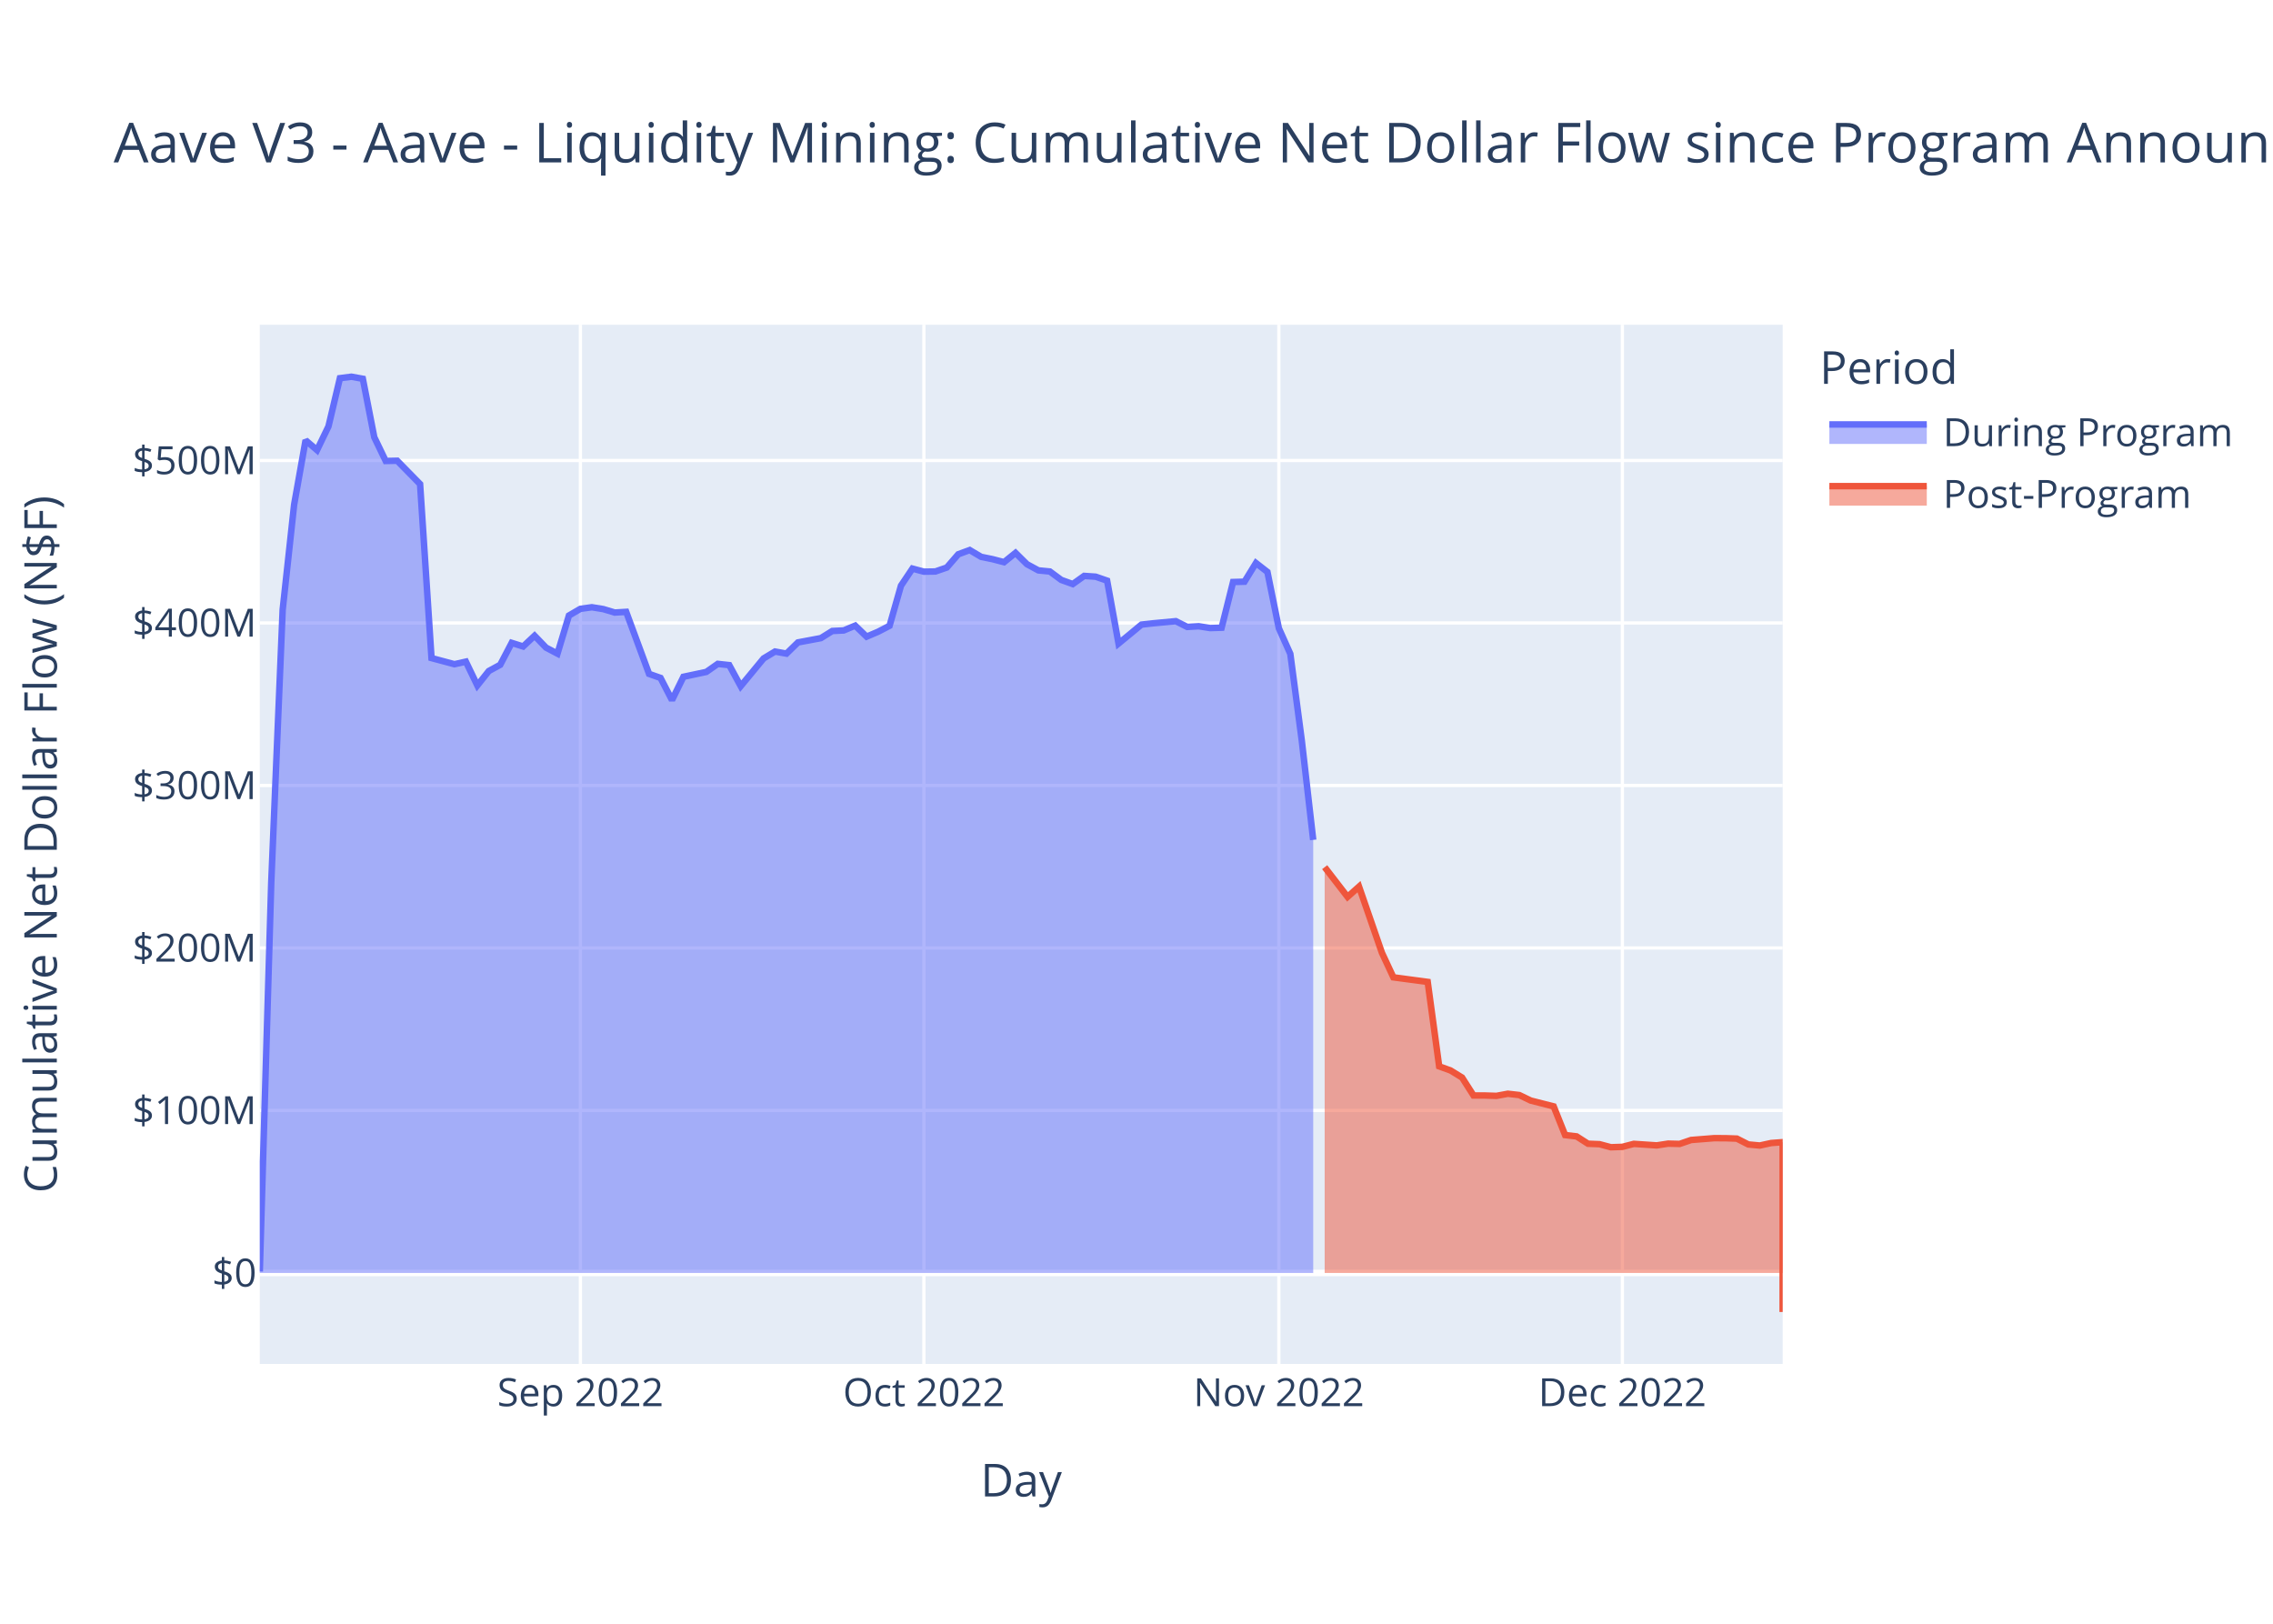
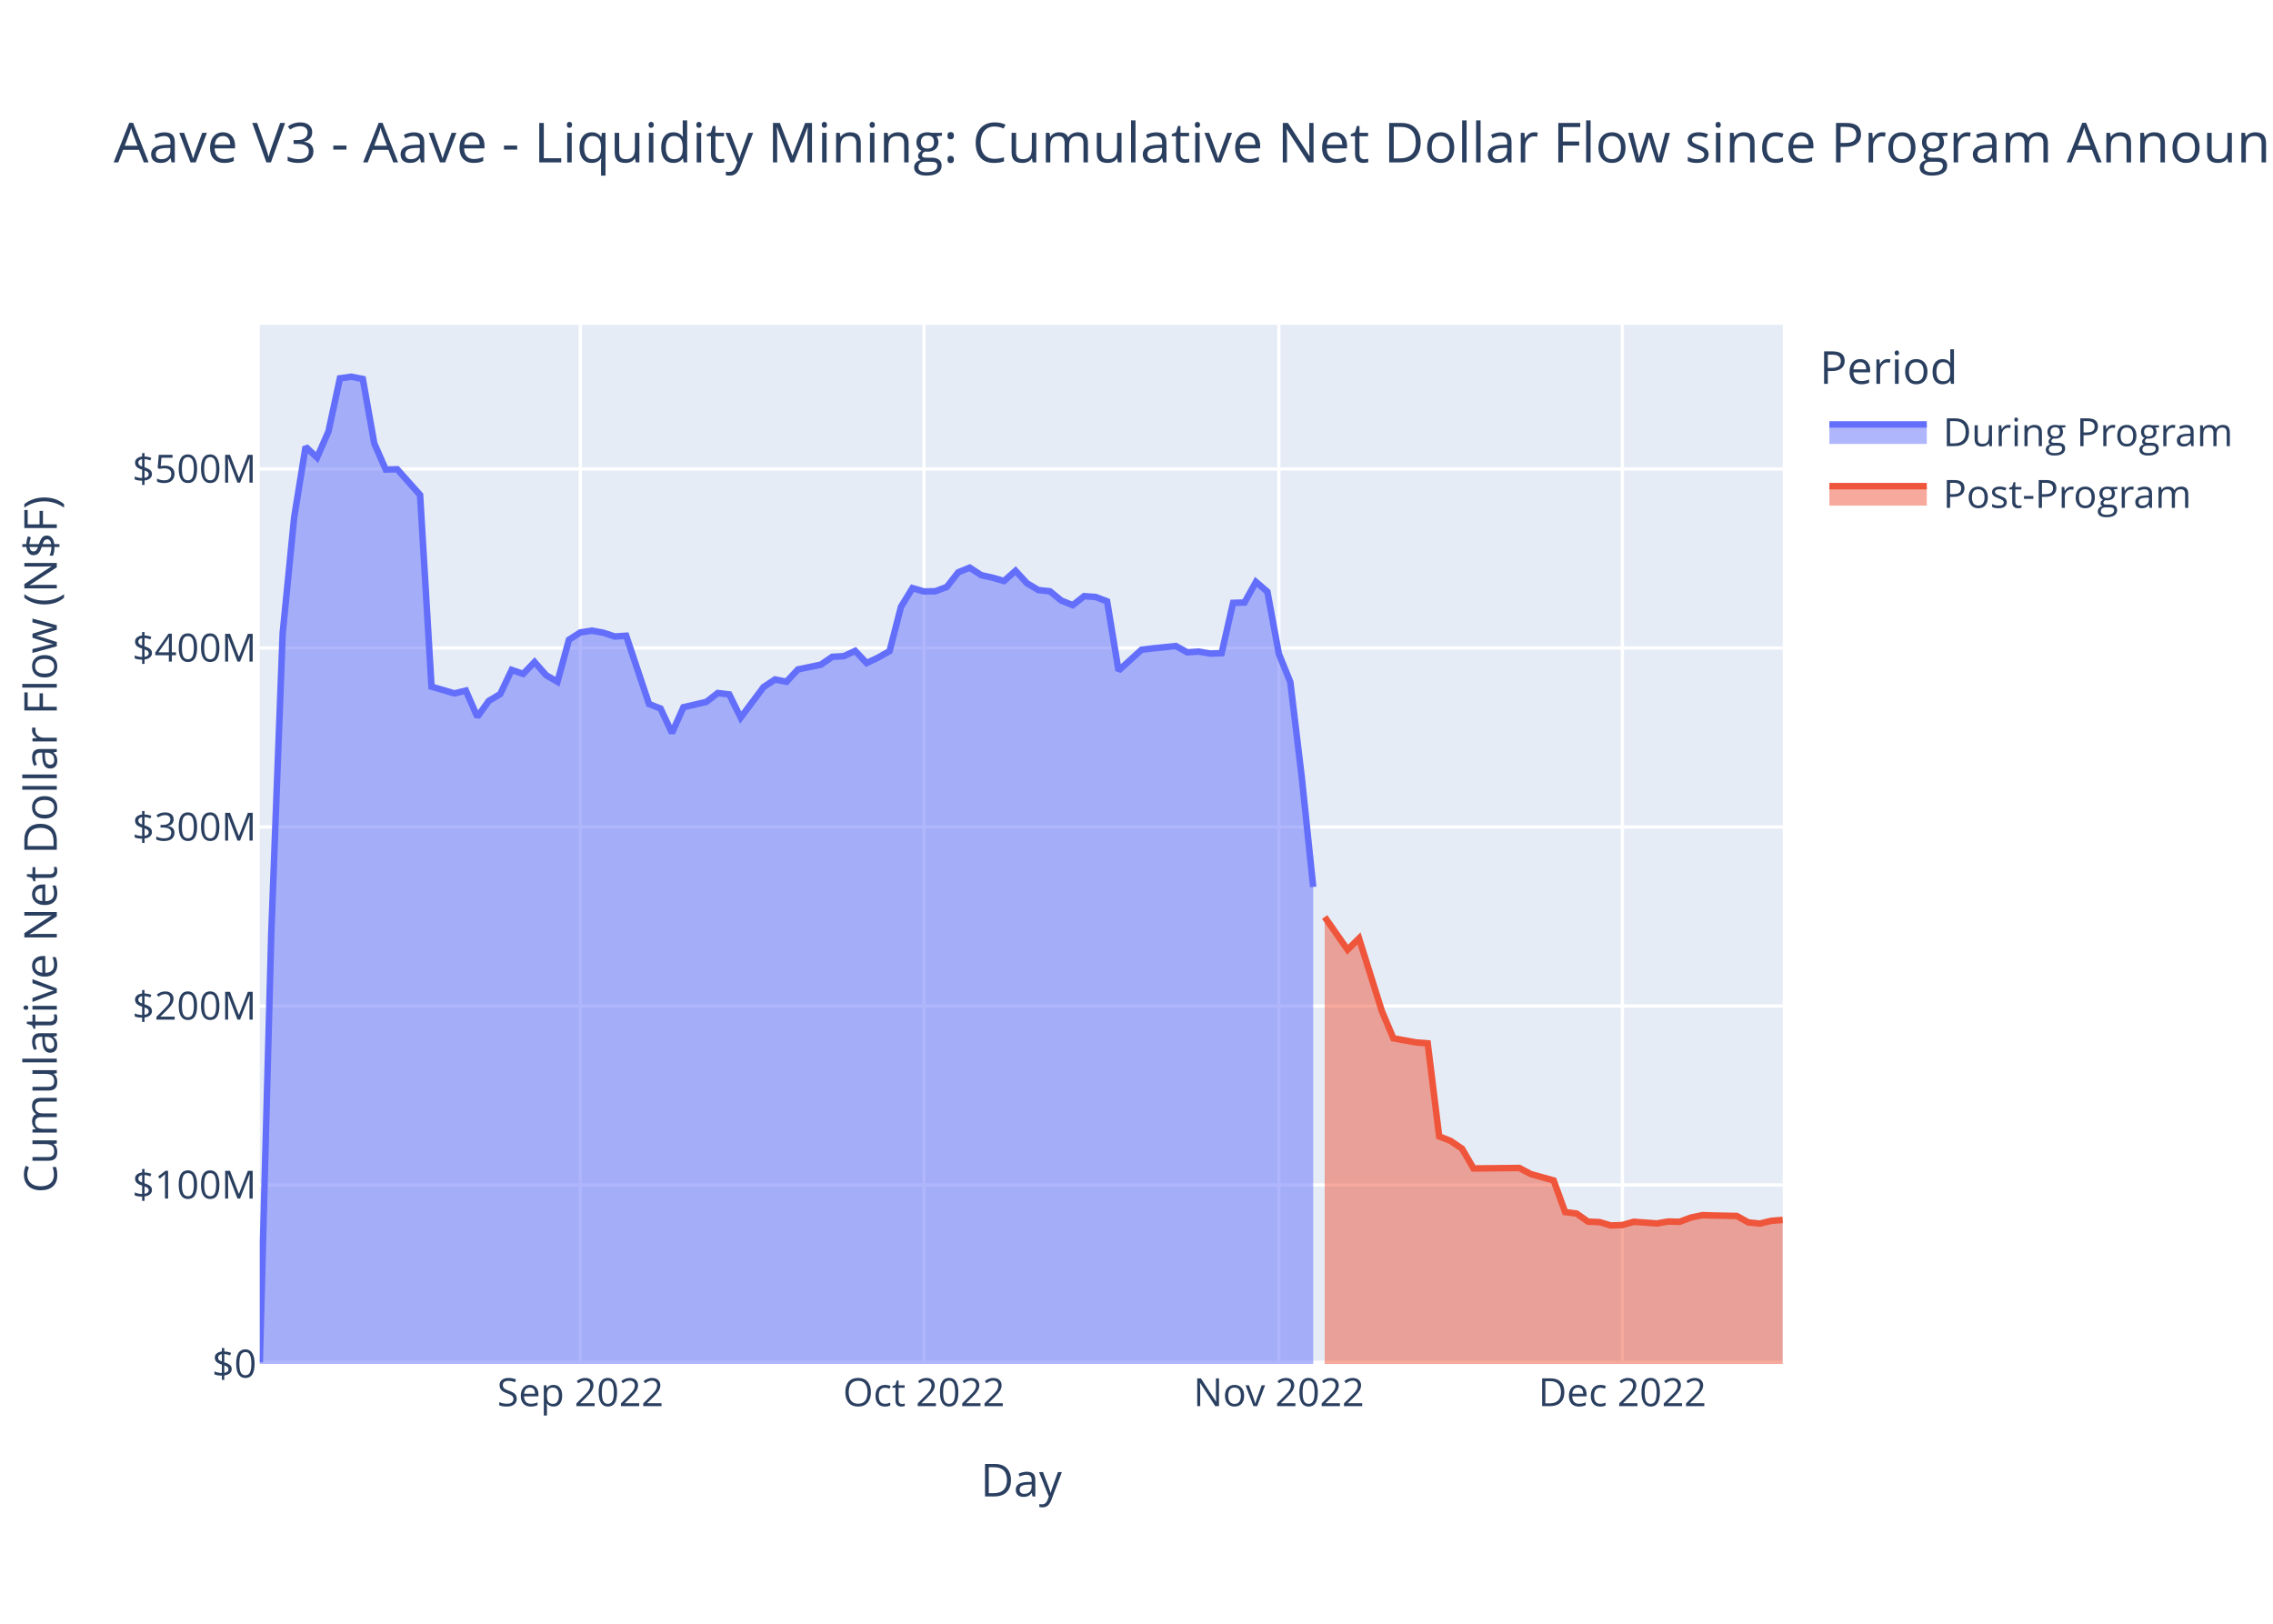
<svg xmlns="http://www.w3.org/2000/svg" class="main-svg" width="700" height="500" style="" viewBox="0 0 700 500">
  <rect x="0" y="0" width="700" height="500" style="fill: rgb(255, 255, 255); fill-opacity: 1;" />
-   <defs id="defs-d9ef07">
+   <defs id="defs-964821">
    <g class="clips">
-       <clipPath id="clipd9ef07xyplot" class="plotclip">
+       <clipPath id="clip964821xyplot" class="plotclip">
        <rect width="469" height="320" />
      </clipPath>
-       <clipPath class="axesclip" id="clipd9ef07x">
+       <clipPath class="axesclip" id="clip964821x">
        <rect x="80" y="0" width="469" height="500" />
      </clipPath>
-       <clipPath class="axesclip" id="clipd9ef07y">
+       <clipPath class="axesclip" id="clip964821y">
        <rect x="0" y="100" width="700" height="320" />
      </clipPath>
-       <clipPath class="axesclip" id="clipd9ef07xy">
+       <clipPath class="axesclip" id="clip964821xy">
        <rect x="80" y="100" width="469" height="320" />
      </clipPath>
    </g>
    <g class="gradients" />
    <g class="patterns" />
  </defs>
  <g class="bglayer">
    <rect class="bg" x="80" y="100" width="469" height="320" style="fill: rgb(229, 236, 246); fill-opacity: 1; stroke-width: 0;" />
  </g>
  <g class="layer-below">
    <g class="imagelayer" />
    <g class="shapelayer" />
  </g>
  <g class="cartesianlayer">
    <g class="subplot xy">
      <g class="layer-subplot">
        <g class="shapelayer" />
        <g class="imagelayer" />
      </g>
      <g class="minor-gridlayer">
        <g class="x" />
        <g class="y" />
      </g>
      <g class="gridlayer">
        <g class="x">
          <path class="xgrid crisp" transform="translate(178.74,0)" d="M0,100v320" style="stroke: rgb(255, 255, 255); stroke-opacity: 1; stroke-width: 1px;" />
          <path class="xgrid crisp" transform="translate(284.53,0)" d="M0,100v320" style="stroke: rgb(255, 255, 255); stroke-opacity: 1; stroke-width: 1px;" />
          <path class="xgrid crisp" transform="translate(393.84,0)" d="M0,100v320" style="stroke: rgb(255, 255, 255); stroke-opacity: 1; stroke-width: 1px;" />
          <path class="xgrid crisp" transform="translate(499.63,0)" d="M0,100v320" style="stroke: rgb(255, 255, 255); stroke-opacity: 1; stroke-width: 1px;" />
        </g>
        <g class="y">
-           <path class="ygrid crisp" transform="translate(0,341.94)" d="M80,0h469" style="stroke: rgb(255, 255, 255); stroke-opacity: 1; stroke-width: 1px;" />
-           <path class="ygrid crisp" transform="translate(0,291.91)" d="M80,0h469" style="stroke: rgb(255, 255, 255); stroke-opacity: 1; stroke-width: 1px;" />
-           <path class="ygrid crisp" transform="translate(0,241.87)" d="M80,0h469" style="stroke: rgb(255, 255, 255); stroke-opacity: 1; stroke-width: 1px;" />
-           <path class="ygrid crisp" transform="translate(0,191.83)" d="M80,0h469" style="stroke: rgb(255, 255, 255); stroke-opacity: 1; stroke-width: 1px;" />
-           <path class="ygrid crisp" transform="translate(0,141.8)" d="M80,0h469" style="stroke: rgb(255, 255, 255); stroke-opacity: 1; stroke-width: 1px;" />
+           <path class="ygrid crisp" transform="translate(0,364.88)" d="M80,0h469" style="stroke: rgb(255, 255, 255); stroke-opacity: 1; stroke-width: 1px;" />
+           <path class="ygrid crisp" transform="translate(0,309.77)" d="M80,0h469" style="stroke: rgb(255, 255, 255); stroke-opacity: 1; stroke-width: 1px;" />
+           <path class="ygrid crisp" transform="translate(0,254.65)" d="M80,0h469" style="stroke: rgb(255, 255, 255); stroke-opacity: 1; stroke-width: 1px;" />
+           <path class="ygrid crisp" transform="translate(0,199.53)" d="M80,0h469" style="stroke: rgb(255, 255, 255); stroke-opacity: 1; stroke-width: 1px;" />
+           <path class="ygrid crisp" transform="translate(0,144.42)" d="M80,0h469" style="stroke: rgb(255, 255, 255); stroke-opacity: 1; stroke-width: 1px;" />
        </g>
      </g>
      <g class="zerolinelayer">
-         <path class="yzl zl crisp" transform="translate(0,391.98)" d="M80,0h469" style="stroke: rgb(255, 255, 255); stroke-opacity: 1; stroke-width: 2px;" />
+         <path class="yzl zl crisp" transform="translate(0,420)" d="M80,0h469" style="stroke: rgb(255, 255, 255); stroke-opacity: 1; stroke-width: 2px;" />
      </g>
      <path class="xlines-below" />
      <path class="ylines-below" />
      <g class="overlines-below" />
      <g class="xaxislayer-below" />
      <g class="yaxislayer-below" />
      <g class="overaxes-below" />
-       <g class="plot" transform="translate(80,100)" clip-path="url(#clipd9ef07xyplot)">
+       <g class="plot" transform="translate(80,100)" clip-path="url(#clip964821xyplot)">
        <g class="scatterlayer mlayer">
-           <g class="trace scatter traceee6069" style="stroke-miterlimit: 2;">
+           <g class="trace scatter trace0d9d02" style="stroke-miterlimit: 2;">
            <g class="fills">
              <g>
-                 <path class="js-fill" d="M324.42,291.98L0,291.98L0,291.53L3.53,171.85L7.05,87.75L10.58,55.4L14.11,35.57L17.63,38.6L21.16,31.29L24.68,16.46L28.21,16L31.74,16.64L35.26,34.63L38.79,41.95L42.32,41.87L49.37,49.06L52.89,102.64L59.95,104.53L63.47,103.74L67,111.07L70.53,106.63L74.05,104.71L77.58,97.96L81.11,99.07L84.63,95.76L88.16,99.42L91.68,101.27L95.21,89.54L98.74,87.48L102.26,86.99L105.79,87.56L109.32,88.62L112.84,88.41L119.89,107.51L123.42,108.75L126.95,115.58L130.47,108.4L137.53,106.9L141.05,104.43L144.58,104.81L148.11,111.29L155.16,102.75L158.68,100.63L162.21,101.27L165.74,97.82L172.79,96.5L176.32,94.3L179.84,94.13L183.37,92.65L186.89,96.04L190.42,94.53L193.95,92.7L197.47,80.35L201,75.09L204.53,76.03L208.05,75.98L211.58,74.76L215.11,70.68L218.63,69.38L222.16,71.47L225.68,72.19L229.21,73.11L232.74,70.25L236.26,73.73L239.79,75.64L243.32,75.98L246.84,78.58L250.37,79.85L253.89,77.34L257.42,77.58L260.95,78.8L264.47,98.16L268,95.26L271.53,92.33L275.05,91.94L282.11,91.28L285.63,93.05L289.16,92.84L292.68,93.4L296.21,93.29L299.74,79.22L303.26,79.12L306.79,73.37L310.32,76.12L313.84,93.46L317.37,101.34L320.89,127.94L324.42,158.63" style="fill: rgb(99, 110, 250); fill-opacity: 0.5; stroke-width: 0;" />
+                 <path class="js-fill" d="M324.42,320L0,320L0,319.5L3.53,187.67L7.05,95.04L10.58,59.4L14.11,37.56L17.63,40.9L21.16,32.84L24.68,16.5L28.21,16L31.74,16.71L35.26,36.52L38.79,44.59L42.32,44.5L49.37,52.41L52.89,111.43L59.95,113.52L63.47,112.65L67,120.72L70.53,115.83L74.05,113.72L77.58,106.29L81.11,107.51L84.63,103.86L88.16,107.89L91.68,109.93L95.21,97L98.74,94.74L102.26,94.2L105.79,94.83L109.32,96L112.84,95.76L119.89,116.8L123.42,118.17L126.95,125.69L130.47,117.78L137.53,116.13L141.05,113.41L144.58,113.83L148.11,120.96L155.16,111.56L158.68,109.23L162.21,109.93L165.74,106.13L172.79,104.67L176.32,102.25L179.84,102.06L183.37,100.43L186.89,104.17L190.42,102.5L193.95,100.49L197.47,86.88L201,81.09L204.53,82.12L208.05,82.07L211.58,80.73L215.11,76.23L218.63,74.8L222.16,77.1L225.68,77.89L229.21,78.91L232.74,75.76L236.26,79.59L239.79,81.7L243.32,82.07L246.84,84.93L250.37,86.34L253.89,83.57L257.42,83.83L260.95,85.17L264.47,106.5L268,103.3L271.53,100.08L275.05,99.65L282.11,98.93L285.63,100.87L289.16,100.64L292.68,101.25L296.21,101.14L299.74,85.64L303.26,85.53L306.79,79.19L310.32,82.22L313.84,101.32L317.37,110.01L320.89,139.31L324.42,173.11" style="fill: rgb(99, 110, 250); fill-opacity: 0.5; stroke-width: 0;" />
              </g>
            </g>
            <g class="errorbars" />
            <g class="lines">
-               <path class="js-line" d="M0,291.53L3.53,171.85L7.05,87.75L10.58,55.4L14.11,35.57L17.63,38.6L21.16,31.29L24.68,16.46L28.21,16L31.74,16.64L35.26,34.63L38.79,41.95L42.32,41.87L49.37,49.06L52.89,102.64L59.95,104.53L63.47,103.74L67,111.07L70.53,106.63L74.05,104.71L77.58,97.96L81.11,99.07L84.63,95.76L88.16,99.42L91.68,101.27L95.21,89.54L98.74,87.48L102.26,86.99L105.79,87.56L109.32,88.62L112.84,88.41L119.89,107.51L123.42,108.75L126.95,115.58L130.47,108.4L137.53,106.9L141.05,104.43L144.58,104.81L148.11,111.29L155.16,102.75L158.68,100.63L162.21,101.27L165.74,97.82L172.79,96.5L176.32,94.3L179.84,94.13L183.37,92.65L186.89,96.04L190.42,94.53L193.95,92.7L197.47,80.35L201,75.09L204.53,76.03L208.05,75.98L211.58,74.76L215.11,70.68L218.63,69.38L222.16,71.47L225.68,72.19L229.21,73.11L232.74,70.25L236.26,73.73L239.79,75.64L243.32,75.98L246.84,78.58L250.37,79.85L253.89,77.34L257.42,77.58L260.95,78.8L264.47,98.16L268,95.26L271.53,92.33L275.05,91.94L282.11,91.28L285.63,93.05L289.16,92.84L292.68,93.4L296.21,93.29L299.74,79.22L303.26,79.12L306.79,73.37L310.32,76.12L313.84,93.46L317.37,101.34L320.89,127.94L324.42,158.63" style="vector-effect: non-scaling-stroke; fill: none; stroke: rgb(99, 110, 250); stroke-opacity: 1; stroke-width: 2px; opacity: 1;" />
+               <path class="js-line" d="M0,319.5L3.53,187.67L7.05,95.04L10.58,59.4L14.11,37.56L17.63,40.9L21.16,32.84L24.68,16.5L28.21,16L31.74,16.71L35.26,36.52L38.79,44.59L42.32,44.5L49.37,52.41L52.89,111.43L59.95,113.52L63.47,112.65L67,120.72L70.53,115.83L74.05,113.72L77.58,106.29L81.11,107.51L84.63,103.86L88.16,107.89L91.68,109.93L95.21,97L98.74,94.74L102.26,94.2L105.79,94.83L109.32,96L112.84,95.76L119.89,116.8L123.42,118.17L126.95,125.69L130.47,117.78L137.53,116.13L141.05,113.41L144.58,113.83L148.11,120.96L155.16,111.56L158.68,109.23L162.21,109.93L165.74,106.13L172.79,104.67L176.32,102.25L179.84,102.06L183.37,100.43L186.89,104.17L190.42,102.5L193.95,100.49L197.47,86.88L201,81.09L204.53,82.12L208.05,82.07L211.58,80.73L215.11,76.23L218.63,74.8L222.16,77.1L225.68,77.89L229.21,78.91L232.74,75.76L236.26,79.59L239.79,81.7L243.32,82.07L246.84,84.93L250.37,86.34L253.89,83.57L257.42,83.83L260.95,85.17L264.47,106.5L268,103.3L271.53,100.08L275.05,99.65L282.11,98.93L285.63,100.87L289.16,100.64L292.68,101.25L296.21,101.14L299.74,85.64L303.26,85.53L306.79,79.19L310.32,82.22L313.84,101.32L317.37,110.01L320.89,139.31L324.42,173.11" style="vector-effect: non-scaling-stroke; fill: none; stroke: rgb(99, 110, 250); stroke-opacity: 1; stroke-width: 2px; opacity: 1;" />
            </g>
            <g class="points" />
            <g class="text" />
          </g>
-           <g class="trace scatter trace71ef5c" style="stroke-miterlimit: 2;">
+           <g class="trace scatter trace1beacb" style="stroke-miterlimit: 2;">
            <g class="fills">
              <g>
-                 <path class="js-fill" d="M469,291.98L327.95,291.98L327.95,167.03L335,176.17L338.53,173.02L345.58,193.39L349.11,200.95L359.68,202.36L363.21,228.36L366.74,229.64L370.26,231.81L373.79,237.33L377.32,237.34L380.84,237.45L384.37,236.8L387.89,237.2L391.42,238.9L398.47,240.69L402,249.52L405.53,249.93L409.05,252.19L412.58,252.33L416.11,253.27L419.63,253.15L423.16,252.23L430.21,252.7L433.74,252.16L437.26,252.25L440.79,251.04L447.84,250.48L451.37,250.49L454.89,250.61L458.42,252.41L461.95,252.74L465.47,251.97L469,251.71L469,304" style="fill: rgb(239, 85, 59); fill-opacity: 0.5; stroke-width: 0;" />
+                 <path class="js-fill" d="M469,320L327.95,320L327.95,182.37L335,192.44L338.53,188.96L345.58,211.4L349.11,219.73L356.16,221L359.68,221.28L363.21,249.92L366.74,251.33L370.26,253.72L373.79,259.8L387.89,259.65L391.42,261.53L398.47,263.5L402,273.23L405.53,273.69L409.05,276.18L412.58,276.32L416.11,277.36L419.63,277.23L423.16,276.22L430.21,276.74L433.74,276.14L437.26,276.23L440.79,274.91L444.32,274.18L447.84,274.29L454.89,274.43L458.42,276.41L461.95,276.78L465.47,275.93L469,275.65" style="fill: rgb(239, 85, 59); fill-opacity: 0.5; stroke-width: 0;" />
              </g>
            </g>
            <g class="errorbars" />
            <g class="lines">
-               <path class="js-line" d="M327.95,167.03L335,176.17L338.53,173.02L345.58,193.39L349.11,200.95L359.68,202.36L363.21,228.36L366.74,229.64L370.26,231.81L373.79,237.33L377.32,237.34L380.84,237.45L384.37,236.8L387.89,237.2L391.42,238.9L398.47,240.69L402,249.52L405.53,249.93L409.05,252.19L412.58,252.33L416.11,253.27L419.63,253.15L423.16,252.23L430.21,252.7L433.74,252.16L437.26,252.25L440.79,251.04L447.84,250.48L451.37,250.49L454.89,250.61L458.42,252.41L461.95,252.74L465.47,251.97L469,251.71L469,304" style="vector-effect: non-scaling-stroke; fill: none; stroke: rgb(239, 85, 59); stroke-opacity: 1; stroke-width: 2px; opacity: 1;" />
+               <path class="js-line" d="M327.95,182.37L335,192.44L338.53,188.96L345.58,211.4L349.11,219.73L356.16,221L359.68,221.28L363.21,249.92L366.74,251.33L370.26,253.72L373.79,259.8L387.89,259.65L391.42,261.53L398.47,263.5L402,273.23L405.53,273.69L409.05,276.18L412.58,276.32L416.11,277.36L419.63,277.23L423.16,276.22L430.21,276.74L433.74,276.14L437.26,276.23L440.79,274.91L444.32,274.18L447.84,274.29L454.89,274.43L458.42,276.41L461.95,276.78L465.47,275.93L469,275.65" style="vector-effect: non-scaling-stroke; fill: none; stroke: rgb(239, 85, 59); stroke-opacity: 1; stroke-width: 2px; opacity: 1;" />
            </g>
            <g class="points" />
            <g class="text" />
          </g>
        </g>
      </g>
      <g class="overplot" />
      <path class="xlines-above crisp" d="M0,0" style="fill: none;" />
      <path class="ylines-above crisp" d="M0,0" style="fill: none;" />
      <g class="overlines-above" />
      <g class="xaxislayer-above">
        <g class="xtick">
          <text text-anchor="middle" x="0" y="433" transform="translate(178.74,0)" style="font-family: 'Open Sans', verdana, arial, sans-serif; font-size: 12px; fill: rgb(42, 63, 95); fill-opacity: 1; white-space: pre; opacity: 1;">Sep 2022</text>
        </g>
        <g class="xtick">
          <text text-anchor="middle" x="0" y="433" style="font-family: 'Open Sans', verdana, arial, sans-serif; font-size: 12px; fill: rgb(42, 63, 95); fill-opacity: 1; white-space: pre; opacity: 1;" transform="translate(284.53,0)">Oct 2022</text>
        </g>
        <g class="xtick">
          <text text-anchor="middle" x="0" y="433" style="font-family: 'Open Sans', verdana, arial, sans-serif; font-size: 12px; fill: rgb(42, 63, 95); fill-opacity: 1; white-space: pre; opacity: 1;" transform="translate(393.84,0)">Nov 2022</text>
        </g>
        <g class="xtick">
          <text text-anchor="middle" x="0" y="433" style="font-family: 'Open Sans', verdana, arial, sans-serif; font-size: 12px; fill: rgb(42, 63, 95); fill-opacity: 1; white-space: pre; opacity: 1;" transform="translate(499.63,0)">Dec 2022</text>
        </g>
      </g>
      <g class="yaxislayer-above">
        <g class="ytick">
-           <text text-anchor="end" x="79" y="4.2" transform="translate(0,391.98)" style="font-family: 'Open Sans', verdana, arial, sans-serif; font-size: 12px; fill: rgb(42, 63, 95); fill-opacity: 1; white-space: pre; opacity: 1;">$0</text>
-         </g>
-         <g class="ytick">
-           <text text-anchor="end" x="79" y="4.2" style="font-family: 'Open Sans', verdana, arial, sans-serif; font-size: 12px; fill: rgb(42, 63, 95); fill-opacity: 1; white-space: pre; opacity: 1;" transform="translate(0,341.94)">$100M</text>
-         </g>
-         <g class="ytick">
-           <text text-anchor="end" x="79" y="4.2" style="font-family: 'Open Sans', verdana, arial, sans-serif; font-size: 12px; fill: rgb(42, 63, 95); fill-opacity: 1; white-space: pre; opacity: 1;" transform="translate(0,291.91)">$200M</text>
-         </g>
-         <g class="ytick">
-           <text text-anchor="end" x="79" y="4.2" style="font-family: 'Open Sans', verdana, arial, sans-serif; font-size: 12px; fill: rgb(42, 63, 95); fill-opacity: 1; white-space: pre; opacity: 1;" transform="translate(0,241.87)">$300M</text>
-         </g>
-         <g class="ytick">
-           <text text-anchor="end" x="79" y="4.2" style="font-family: 'Open Sans', verdana, arial, sans-serif; font-size: 12px; fill: rgb(42, 63, 95); fill-opacity: 1; white-space: pre; opacity: 1;" transform="translate(0,191.83)">$400M</text>
-         </g>
-         <g class="ytick">
-           <text text-anchor="end" x="79" y="4.2" style="font-family: 'Open Sans', verdana, arial, sans-serif; font-size: 12px; fill: rgb(42, 63, 95); fill-opacity: 1; white-space: pre; opacity: 1;" transform="translate(0,141.8)">$500M</text>
+           <text text-anchor="end" x="79" y="4.2" transform="translate(0,420)" style="font-family: 'Open Sans', verdana, arial, sans-serif; font-size: 12px; fill: rgb(42, 63, 95); fill-opacity: 1; white-space: pre; opacity: 1;">$0</text>
+         </g>
+         <g class="ytick">
+           <text text-anchor="end" x="79" y="4.2" style="font-family: 'Open Sans', verdana, arial, sans-serif; font-size: 12px; fill: rgb(42, 63, 95); fill-opacity: 1; white-space: pre; opacity: 1;" transform="translate(0,364.88)">$100M</text>
+         </g>
+         <g class="ytick">
+           <text text-anchor="end" x="79" y="4.2" style="font-family: 'Open Sans', verdana, arial, sans-serif; font-size: 12px; fill: rgb(42, 63, 95); fill-opacity: 1; white-space: pre; opacity: 1;" transform="translate(0,309.77)">$200M</text>
+         </g>
+         <g class="ytick">
+           <text text-anchor="end" x="79" y="4.2" style="font-family: 'Open Sans', verdana, arial, sans-serif; font-size: 12px; fill: rgb(42, 63, 95); fill-opacity: 1; white-space: pre; opacity: 1;" transform="translate(0,254.65)">$300M</text>
+         </g>
+         <g class="ytick">
+           <text text-anchor="end" x="79" y="4.2" style="font-family: 'Open Sans', verdana, arial, sans-serif; font-size: 12px; fill: rgb(42, 63, 95); fill-opacity: 1; white-space: pre; opacity: 1;" transform="translate(0,199.53)">$400M</text>
+         </g>
+         <g class="ytick">
+           <text text-anchor="end" x="79" y="4.2" style="font-family: 'Open Sans', verdana, arial, sans-serif; font-size: 12px; fill: rgb(42, 63, 95); fill-opacity: 1; white-space: pre; opacity: 1;" transform="translate(0,144.42)">$500M</text>
        </g>
      </g>
      <g class="overaxes-above" />
    </g>
  </g>
  <g class="polarlayer" />
  <g class="smithlayer" />
  <g class="ternarylayer" />
  <g class="geolayer" />
  <g class="funnelarealayer" />
  <g class="pielayer" />
  <g class="iciclelayer" />
  <g class="treemaplayer" />
  <g class="sunburstlayer" />
  <g class="glimages" />
-   <defs id="topdefs-d9ef07">
+   <defs id="topdefs-964821">
    <g class="clips" />
-     <clipPath id="legendd9ef07">
+     <clipPath id="legend964821">
      <rect width="130" height="67" x="0" y="0" />
    </clipPath>
  </defs>
  <g class="layer-above">
    <g class="imagelayer" />
    <g class="shapelayer" />
  </g>
  <g class="infolayer">
    <g class="legend" pointer-events="all" transform="translate(558.38,100)">
      <rect class="bg" shape-rendering="crispEdges" width="130" height="67" x="0" y="0" style="stroke: rgb(68, 68, 68); stroke-opacity: 1; fill: rgb(255, 255, 255); fill-opacity: 1; stroke-width: 0px;" />
-       <g class="scrollbox" transform="" clip-path="url(#legendd9ef07)">
+       <g class="scrollbox" transform="" clip-path="url(#legend964821)">
        <text class="legendtitletext" text-anchor="start" x="2" y="18.2" style="font-family: 'Open Sans', verdana, arial, sans-serif; font-size: 14px; fill: rgb(42, 63, 95); fill-opacity: 1; white-space: pre;">Period</text>
        <g class="groups">
          <g class="traces" transform="translate(0,32.7)" style="opacity: 1;">
            <text class="legendtext" text-anchor="start" x="40" y="4.68" style="font-family: 'Open Sans', verdana, arial, sans-serif; font-size: 12px; fill: rgb(42, 63, 95); fill-opacity: 1; white-space: pre;">During Program</text>
            <g class="layers">
              <g class="legendfill">
                <path class="js-fill" d="M5,-2h30v6h-30z" style="stroke-width: 0; fill: rgb(99, 110, 250); fill-opacity: 0.5;" />
              </g>
              <g class="legendlines">
                <path class="js-line" d="M5,-2h30" style="fill: none; stroke: rgb(99, 110, 250); stroke-opacity: 1; stroke-width: 2px;" />
              </g>
              <g class="legendsymbols">
                <g class="legendpoints" />
              </g>
            </g>
            <rect class="legendtoggle" x="0" y="-9.5" width="124.703" height="19" style="fill: rgb(0, 0, 0); fill-opacity: 0;" />
          </g>
          <g class="traces" transform="translate(0,51.7)" style="opacity: 1;">
            <text class="legendtext" text-anchor="start" x="40" y="4.68" style="font-family: 'Open Sans', verdana, arial, sans-serif; font-size: 12px; fill: rgb(42, 63, 95); fill-opacity: 1; white-space: pre;">Post-Program</text>
            <g class="layers">
              <g class="legendfill">
                <path class="js-fill" d="M5,-2h30v6h-30z" style="stroke-width: 0; fill: rgb(239, 85, 59); fill-opacity: 0.5;" />
              </g>
              <g class="legendlines">
                <path class="js-line" d="M5,-2h30" style="fill: none; stroke: rgb(239, 85, 59); stroke-opacity: 1; stroke-width: 2px;" />
              </g>
              <g class="legendsymbols">
                <g class="legendpoints" />
              </g>
            </g>
            <rect class="legendtoggle" x="0" y="-9.5" width="124.703" height="19" style="fill: rgb(0, 0, 0); fill-opacity: 0;" />
          </g>
        </g>
      </g>
      <rect class="scrollbar" rx="20" ry="3" width="0" height="0" x="0" y="0" style="fill: rgb(128, 139, 164); fill-opacity: 1;" />
    </g>
    <g class="g-gtitle">
      <text class="gtitle" x="35" y="50" text-anchor="start" dy="0em" style="font-family: 'Open Sans', verdana, arial, sans-serif; font-size: 17px; fill: rgb(42, 63, 95); opacity: 1; font-weight: normal; white-space: pre;">Aave V3 - Aave - Liquidity Mining: Cumulative Net Dollar Flow since Program Announcement</text>
    </g>
    <g class="g-xtitle">
      <text class="xtitle" x="314.5" y="460.8" text-anchor="middle" style="font-family: 'Open Sans', verdana, arial, sans-serif; font-size: 14px; fill: rgb(42, 63, 95); opacity: 1; font-weight: normal; white-space: pre;">Day</text>
    </g>
    <g class="g-ytitle">
      <text class="ytitle" transform="rotate(-90,17.49688,260)" x="17.497" y="260" text-anchor="middle" style="font-family: 'Open Sans', verdana, arial, sans-serif; font-size: 14px; fill: rgb(42, 63, 95); opacity: 1; font-weight: normal; white-space: pre;">Cumulative Net Dollar Flow (N$F)</text>
    </g>
  </g>
</svg>
